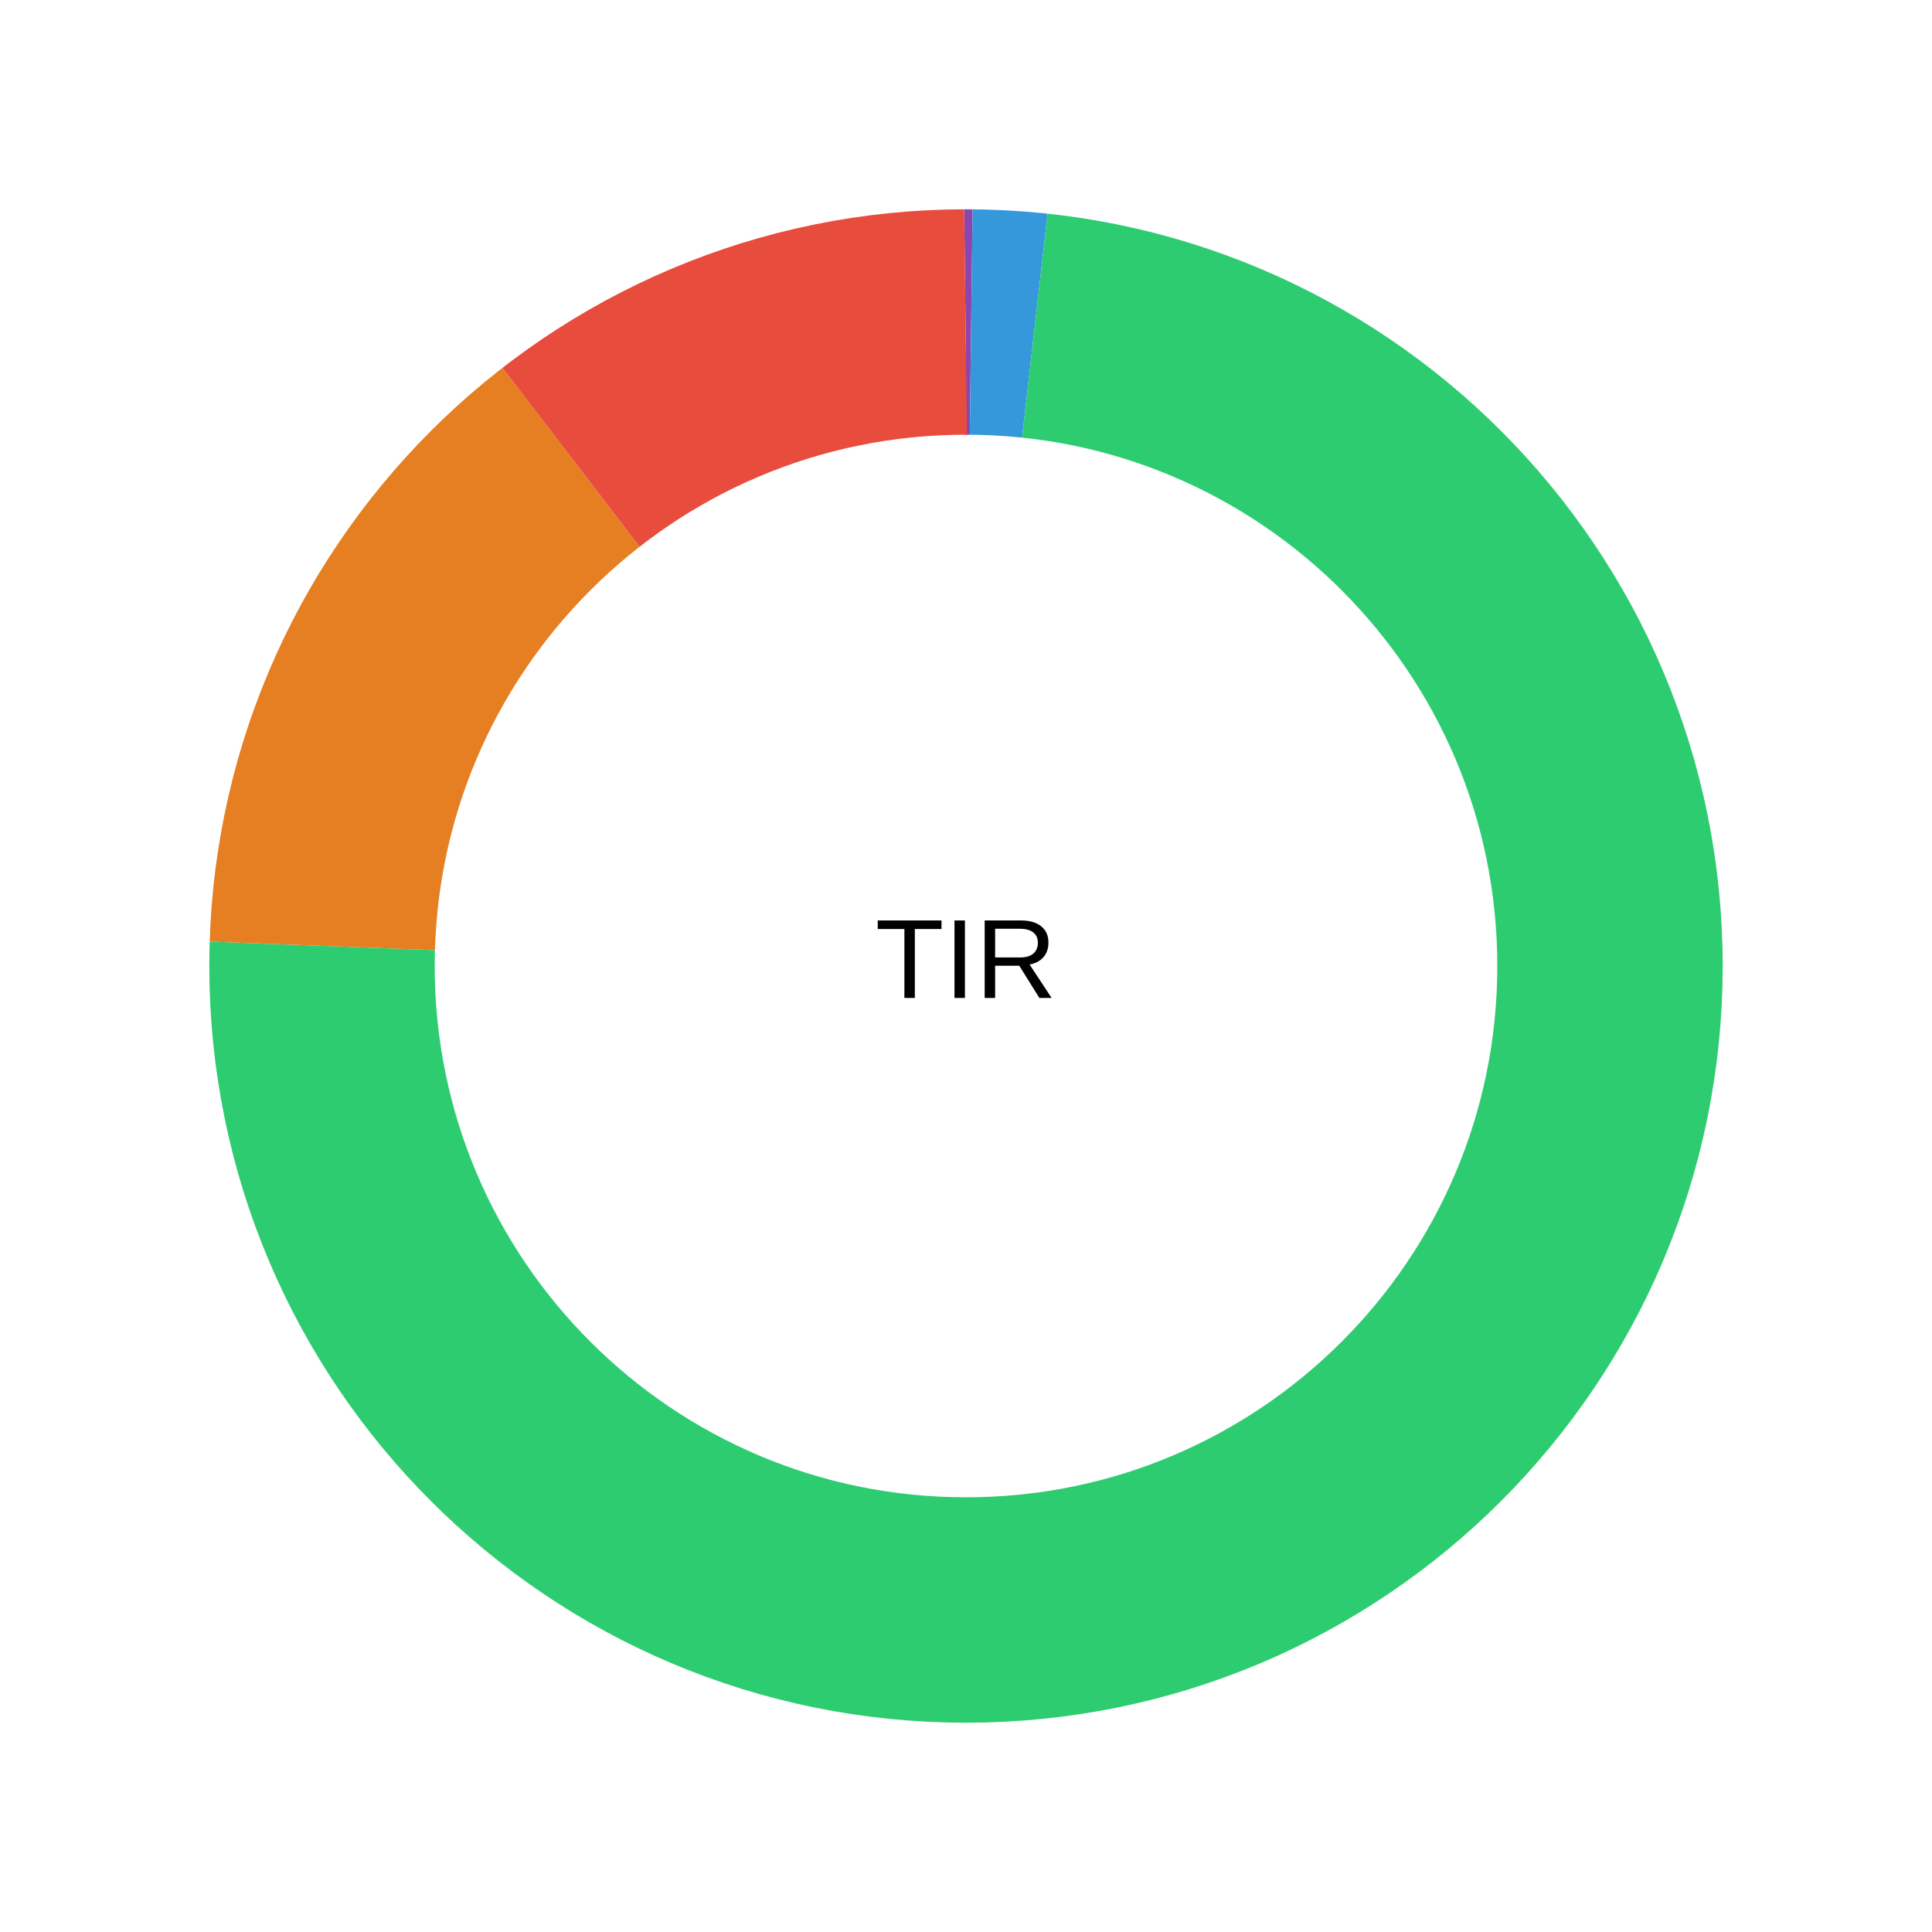
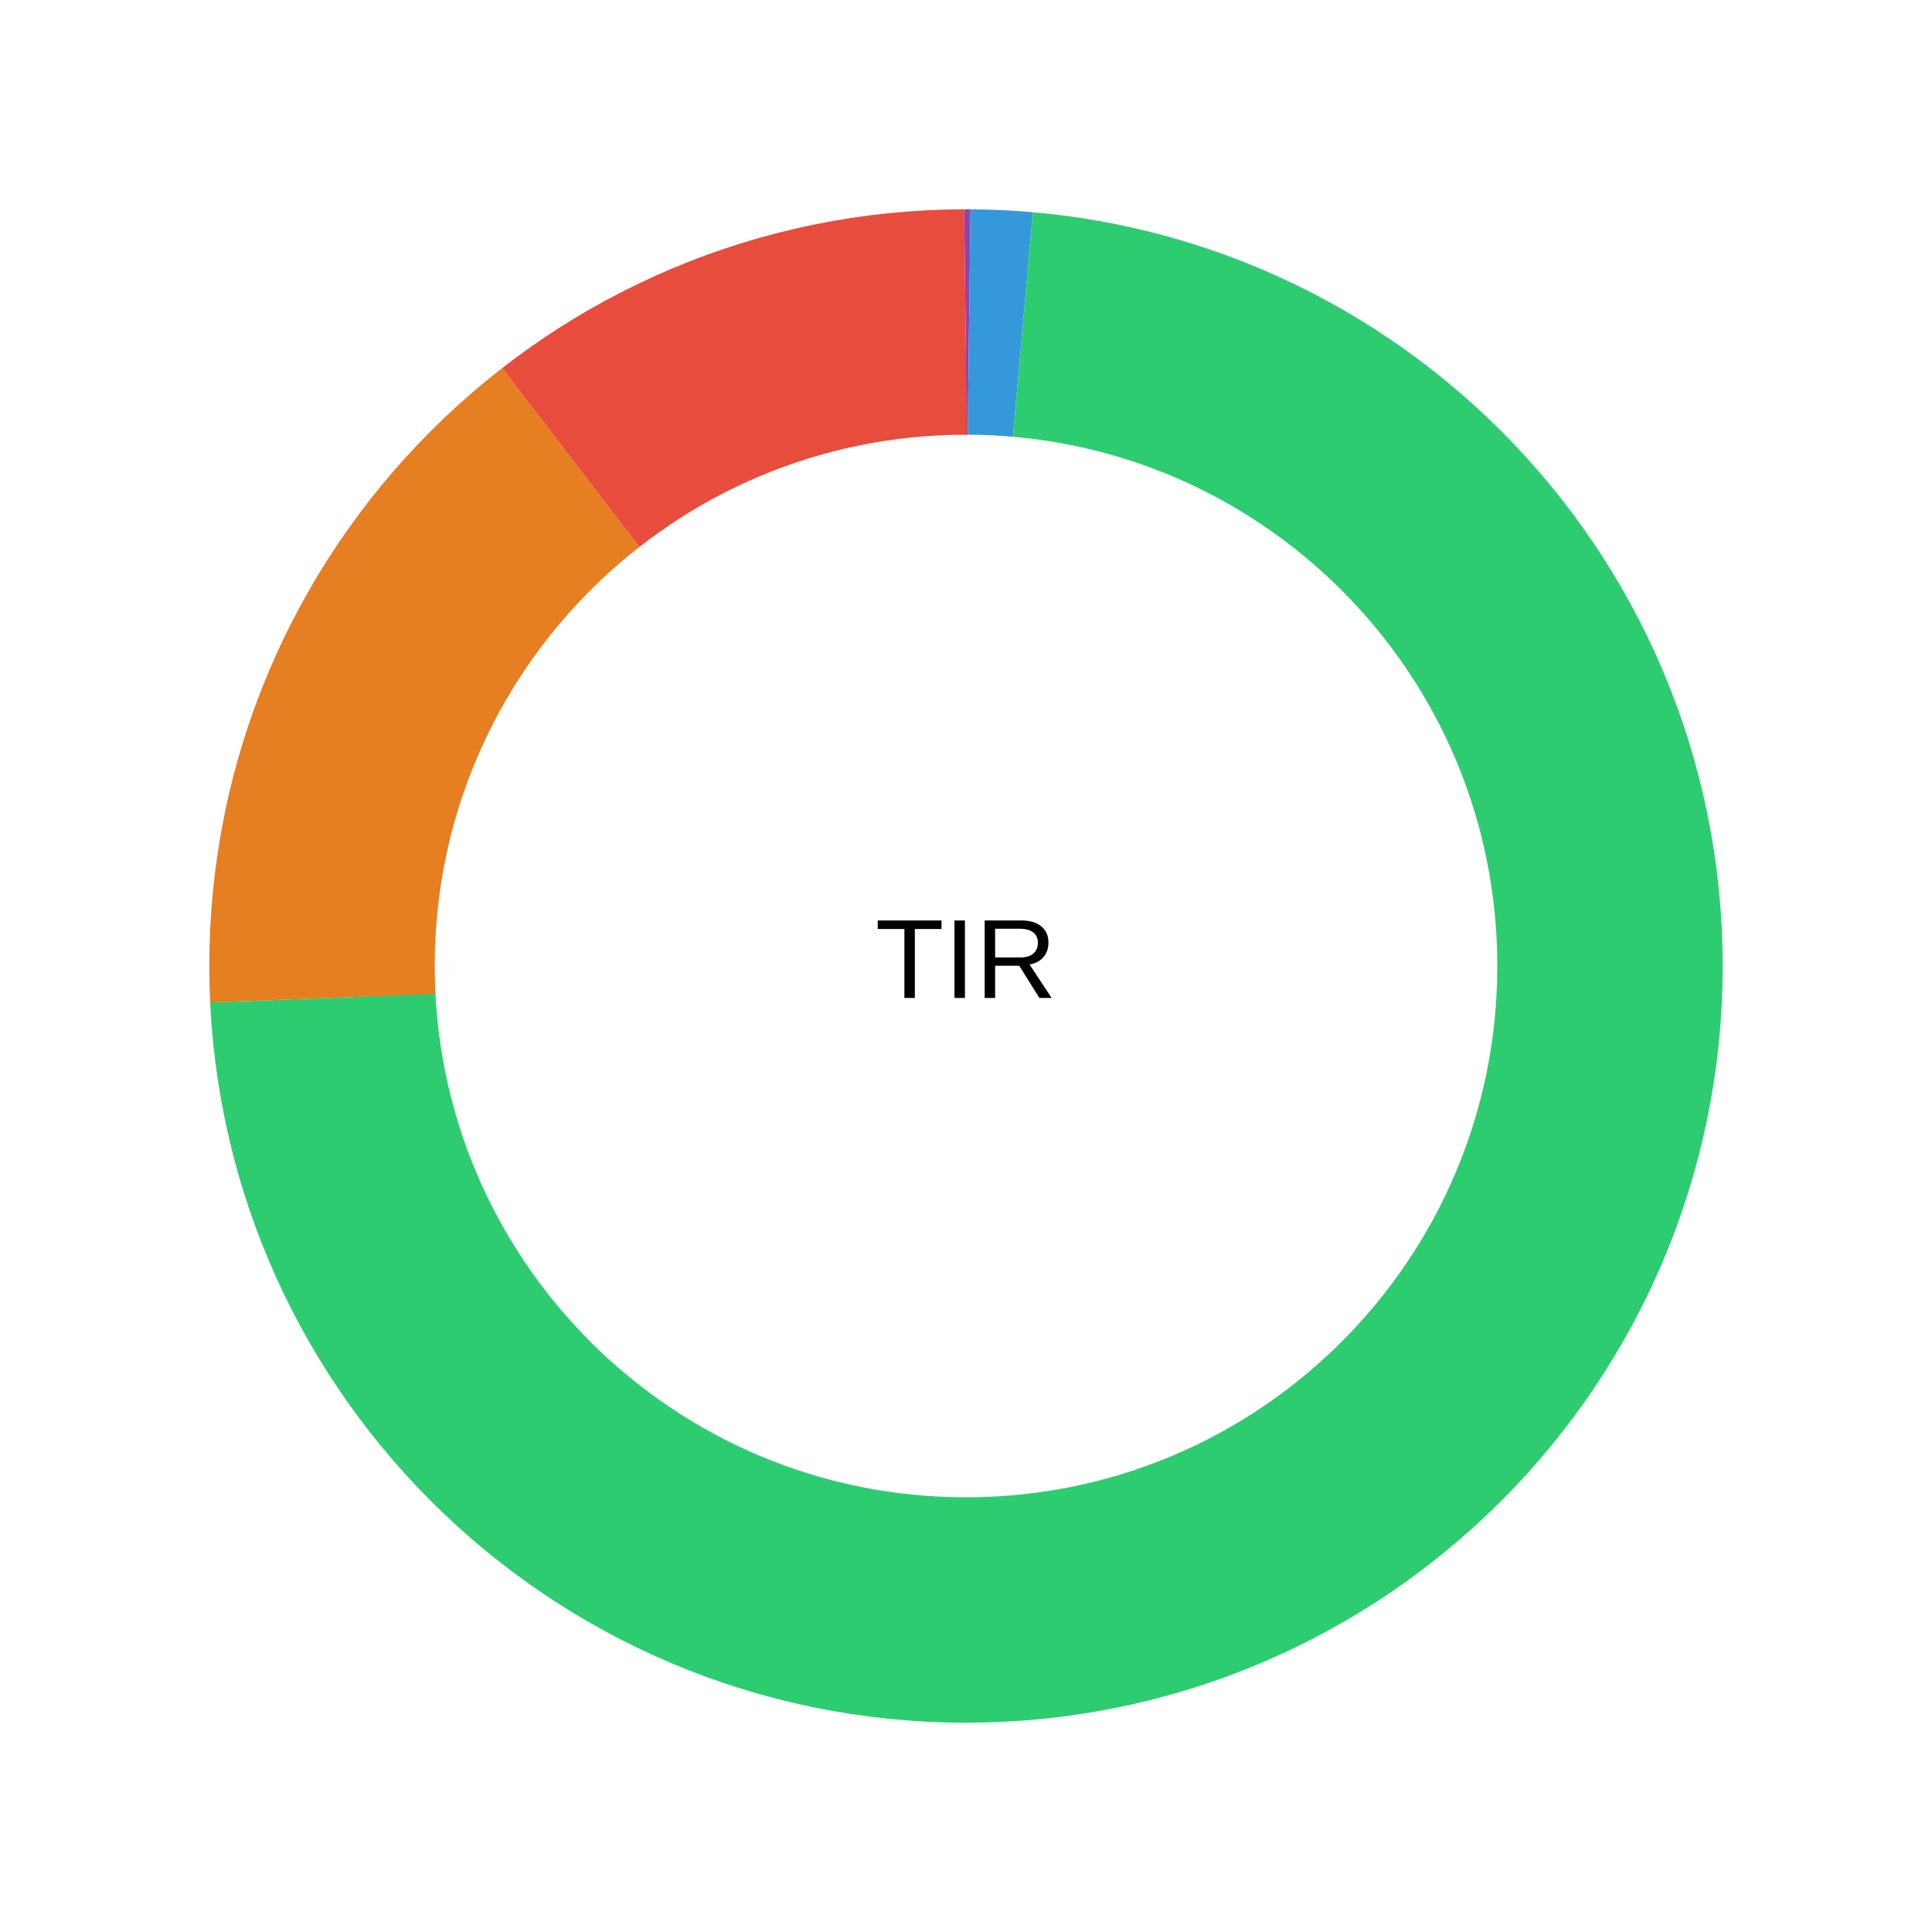
<svg xmlns="http://www.w3.org/2000/svg" viewBox="0 0 240 240" width="240" height="240">
  <rect width="100%" height="100%" fill="#fff" />
-   <circle cx="120" cy="120" r="80" fill="none" stroke="#8e44ad" stroke-width="28" transform="rotate(-90 120 120)" stroke-dasharray="0.644 502.011" stroke-dashoffset="0" />
-   <circle cx="120" cy="120" r="80" fill="none" stroke="#3498db" stroke-width="28" transform="rotate(-90 120 120)" stroke-dasharray="7.924 494.73" stroke-dashoffset="-0.644" />
-   <circle cx="120" cy="120" r="80" fill="none" stroke="#2ecc71" stroke-width="28" transform="rotate(-90 120 120)" stroke-dasharray="370.967 131.688" stroke-dashoffset="-8.569" />
-   <circle cx="120" cy="120" r="80" fill="none" stroke="#e67e22" stroke-width="28" transform="rotate(-90 120 120)" stroke-dasharray="70.354 432.301" stroke-dashoffset="-379.536" />
-   <circle cx="120" cy="120" r="80" fill="none" stroke="#e74c3c" stroke-width="28" transform="rotate(-90 120 120)" stroke-dasharray="52.765 449.89" stroke-dashoffset="-449.89" />
+   <circle cx="120" cy="120" r="80" fill="none" stroke="#8e44ad" stroke-width="28" transform="rotate(-90 120 120)" stroke-dasharray="0.386 502.269" stroke-dashoffset="0" />
+   <circle cx="120" cy="120" r="80" fill="none" stroke="#3498db" stroke-width="28" transform="rotate(-90 120 120)" stroke-dasharray="6.69 495.965" stroke-dashoffset="-0.386" />
+   <circle cx="120" cy="120" r="80" fill="none" stroke="#2ecc71" stroke-width="28" transform="rotate(-90 120 120)" stroke-dasharray="365.959 136.696" stroke-dashoffset="-7.076" />
+   <circle cx="120" cy="120" r="80" fill="none" stroke="#e67e22" stroke-width="28" transform="rotate(-90 120 120)" stroke-dasharray="76.807 425.848" stroke-dashoffset="-373.035" />
+   <circle cx="120" cy="120" r="80" fill="none" stroke="#e74c3c" stroke-width="28" transform="rotate(-90 120 120)" stroke-dasharray="52.813 449.842" stroke-dashoffset="-449.842" />
  <text x="120" y="120" text-anchor="middle" dominant-baseline="middle" font-family="system-ui,Arial" font-size="14">TIR</text>
</svg>
